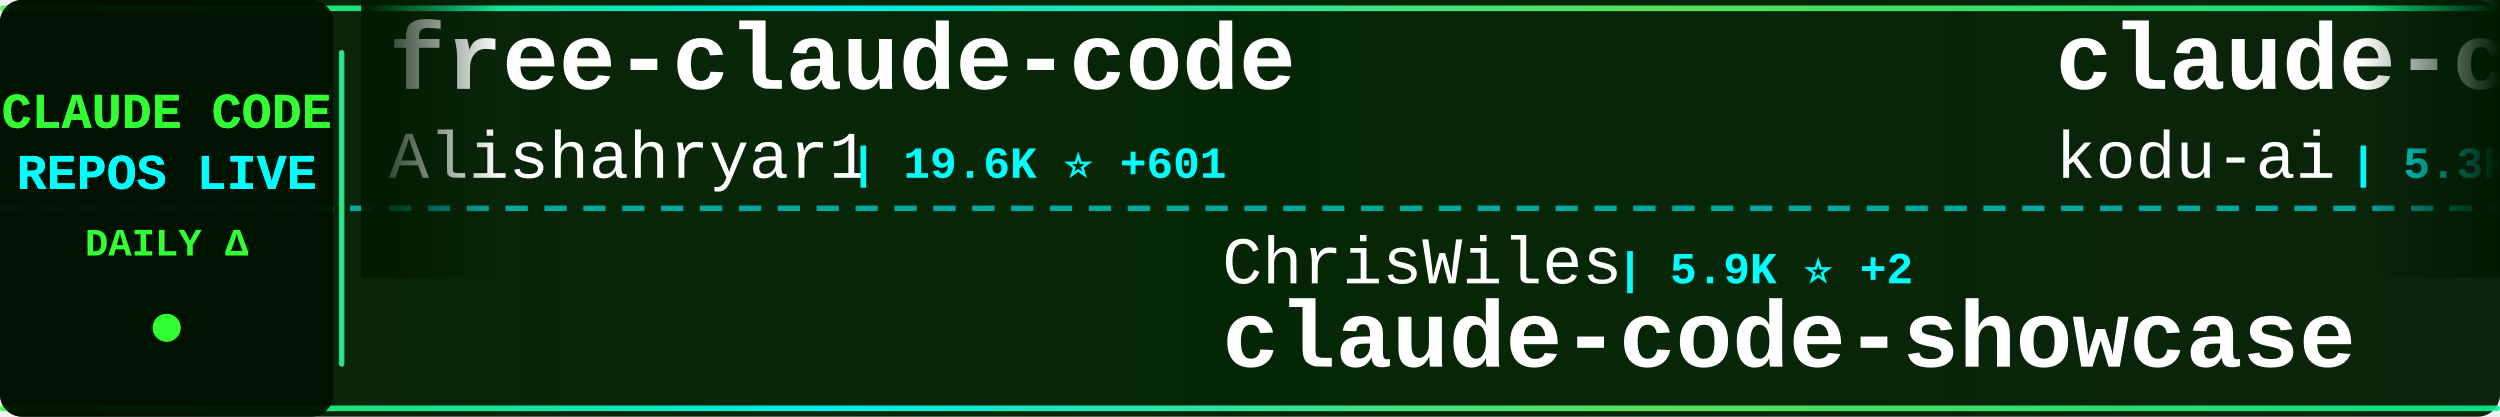
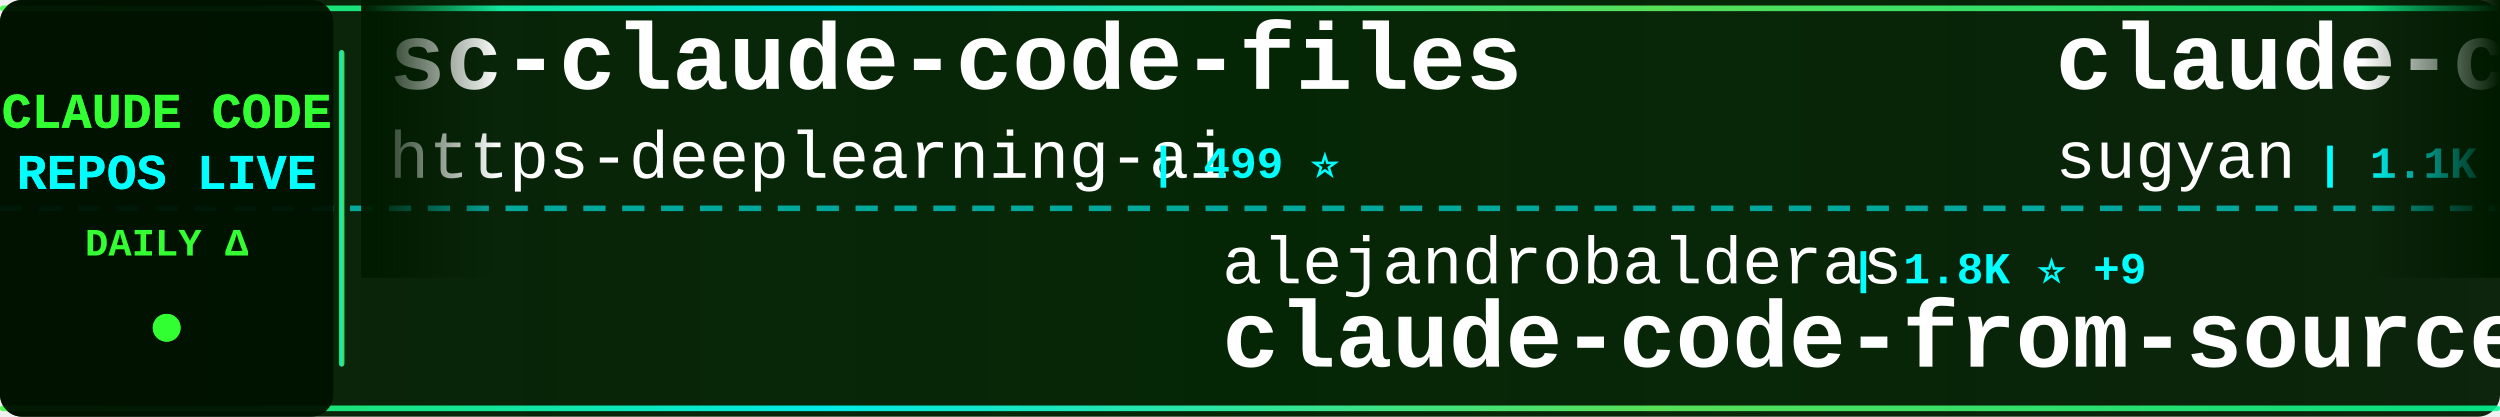
<svg xmlns="http://www.w3.org/2000/svg" width="900" height="150">
  <defs>
    <linearGradient id="tickerBg" x1="0%" y1="0%" x2="100%" y2="0%">
      <stop offset="0%" style="stop-color:#001a00;stop-opacity:0.95" />
      <stop offset="50%" style="stop-color:#002200;stop-opacity:0.98" />
      <stop offset="100%" style="stop-color:#001a00;stop-opacity:0.95" />
    </linearGradient>
    <linearGradient id="borderGrad" x1="0%" y1="0%" x2="100%" y2="0%">
      <stop offset="0%" style="stop-color:#33ff33;stop-opacity:0.85">
        <animate attributeName="stop-opacity" values="0.85;1;0.85" dur="2s" repeatCount="indefinite" />
      </stop>
      <stop offset="33%" style="stop-color:#00ffff;stop-opacity:0.9">
        <animate attributeName="stop-opacity" values="0.9;1;0.9" dur="2.2s" repeatCount="indefinite" />
      </stop>
      <stop offset="66%" style="stop-color:#66ff66;stop-opacity:0.85">
        <animate attributeName="stop-opacity" values="0.85;1;0.85" dur="1.8s" repeatCount="indefinite" />
      </stop>
      <stop offset="100%" style="stop-color:#00ff99;stop-opacity:0.85">
        <animate attributeName="stop-opacity" values="0.85;1;0.85" dur="2s" repeatCount="indefinite" />
      </stop>
    </linearGradient>
    <filter id="textGlow">
      <feGaussianBlur stdDeviation="0.1" result="coloredBlur" />
      <feMerge>
        <feMergeNode in="coloredBlur" />
        <feMergeNode in="SourceGraphic" />
      </feMerge>
    </filter>
    <filter id="metricGlow">
      <feGaussianBlur stdDeviation="0.2" result="coloredBlur" />
      <feMerge>
        <feMergeNode in="coloredBlur" />
        <feMergeNode in="SourceGraphic" />
      </feMerge>
    </filter>
    <linearGradient id="leftFade" x1="0%" y1="0%" x2="100%" y2="0%">
      <stop offset="0%" style="stop-color:#001a00;stop-opacity:1" />
      <stop offset="100%" style="stop-color:#001a00;stop-opacity:0" />
    </linearGradient>
    <linearGradient id="rightFade" x1="0%" y1="0%" x2="100%" y2="0%">
      <stop offset="0%" style="stop-color:#001a00;stop-opacity:0" />
      <stop offset="100%" style="stop-color:#001a00;stop-opacity:1" />
    </linearGradient>
  </defs>
  <rect width="900" height="150" fill="url(#tickerBg)" rx="8" />
  <rect x="0" y="2" width="900" height="2" fill="url(#borderGrad)" rx="1" />
  <rect x="0" y="146" width="900" height="2" fill="url(#borderGrad)" rx="1" />
  <line x1="0" y1="75" x2="900" y2="75" stroke="#00ffff" stroke-width="2" stroke-dasharray="8 6" opacity="0.6" />
  <rect x="0" y="0" width="120" height="150" fill="#001100" opacity="0.95" rx="8" />
  <text x="60" y="46" font-family="'Courier New', monospace" font-size="18" font-weight="bold" fill="#33ff33" text-anchor="middle" filter="url(#textGlow)">
    CLAUDE CODE
  </text>
  <text x="60" y="68" font-family="'Courier New', monospace" font-size="18" font-weight="bold" fill="#00ffff" text-anchor="middle" filter="url(#textGlow)">
    REPOS LIVE
  </text>
  <text x="60" y="92" font-family="'Courier New', monospace" font-size="14" font-weight="bold" fill="#33ff33" text-anchor="middle">
    DAILY Δ
  </text>
  <circle cx="60" cy="118" r="5" fill="#33ff33" filter="url(#metricGlow)">
    <animate attributeName="r" values="4;6;4" dur="1.5s" repeatCount="indefinite" />
    <animate attributeName="opacity" values="0.6;1;0.6" dur="1.5s" repeatCount="indefinite" />
  </circle>
  <rect x="122" y="18" width="2" height="114" fill="url(#borderGrad)" rx="1" />
  <clipPath id="tickerClip">
    <rect x="130" y="0" width="770" height="150" />
  </clipPath>
  <g clip-path="url(#tickerClip)">
    <g id="tickerItems">
      <animateTransform attributeName="transform" attributeType="XML" type="translate" from="0 0" to="-3000 0" dur="54s" repeatCount="indefinite" />
      <g transform="translate(0, 0)">
-         <text x="140" y="32" font-family="'Courier New', monospace" font-size="34" font-weight="bold" fill="#ffffff">free-claude-code</text>
-         <text x="140" y="64" font-family="'Courier New', monospace" font-size="24" font-weight="normal" fill="#ffffff" opacity="1.0">Alishahryar1</text>
-         <text x="306" y="64" font-family="'Courier New', monospace" font-size="16" font-weight="bold" fill="#00ffff"> | 19.6K ⭐ +601</text>
+         <text x="140" y="32" font-family="'Courier New', monospace" font-size="34" font-weight="bold" fill="#ffffff">sc-claude-code-files</text>
+         <text x="140" y="64" font-family="'Courier New', monospace" font-size="24" font-weight="normal" fill="#ffffff" opacity="1.0">https-deeplearning-ai</text>
+         <text x="414" y="64" font-family="'Courier New', monospace" font-size="16" font-weight="bold" fill="#00ffff"> | 499 ⭐</text>
      </g>
      <g transform="translate(300, 0)">
-         <text x="140" y="102" font-family="'Courier New', monospace" font-size="24" font-weight="normal" fill="#ffffff" opacity="1.0">ChrisWiles</text>
-         <text x="282" y="102" font-family="'Courier New', monospace" font-size="16" font-weight="bold" fill="#00ffff"> | 5.9K ⭐ +2</text>
-         <text x="140" y="132" font-family="'Courier New', monospace" font-size="34" font-weight="bold" fill="#ffffff">claude-code-showcase</text>
+         <text x="140" y="102" font-family="'Courier New', monospace" font-size="24" font-weight="normal" fill="#ffffff" opacity="1.0">alejandrobalderas</text>
+         <text x="366" y="102" font-family="'Courier New', monospace" font-size="16" font-weight="bold" fill="#00ffff"> | 1.8K ⭐ +9</text>
+         <text x="140" y="132" font-family="'Courier New', monospace" font-size="34" font-weight="bold" fill="#ffffff">claude-code-from-source</text>
      </g>
      <g transform="translate(600, 0)">
-         <text x="140" y="32" font-family="'Courier New', monospace" font-size="34" font-weight="bold" fill="#ffffff">claude-coder</text>
-         <text x="140" y="64" font-family="'Courier New', monospace" font-size="24" font-weight="normal" fill="#ffffff" opacity="1.0">kodu-ai</text>
-         <text x="246" y="64" font-family="'Courier New', monospace" font-size="16" font-weight="bold" fill="#00ffff"> | 5.3K ⭐</text>
+         <text x="140" y="32" font-family="'Courier New', monospace" font-size="34" font-weight="bold" fill="#ffffff">claude-code-webui</text>
+         <text x="140" y="64" font-family="'Courier New', monospace" font-size="24" font-weight="normal" fill="#ffffff" opacity="1.0">sugyan</text>
+         <text x="234" y="64" font-family="'Courier New', monospace" font-size="16" font-weight="bold" fill="#00ffff"> | 1.1K ⭐ +2</text>
      </g>
      <g transform="translate(900, 0)">
-         <text x="140" y="102" font-family="'Courier New', monospace" font-size="24" font-weight="normal" fill="#ffffff" opacity="1.0">shanraisshan</text>
-         <text x="306" y="102" font-family="'Courier New', monospace" font-size="16" font-weight="bold" fill="#00ffff"> | 50.1K ⭐ +298</text>
-         <text x="140" y="132" font-family="'Courier New', monospace" font-size="34" font-weight="bold" fill="#ffffff">claude-code-best-practic...</text>
+         <text x="140" y="102" font-family="'Courier New', monospace" font-size="24" font-weight="normal" fill="#ffffff" opacity="1.0">ykdojo</text>
+         <text x="234" y="102" font-family="'Courier New', monospace" font-size="16" font-weight="bold" fill="#00ffff"> | 8.0K ⭐ +15</text>
+         <text x="140" y="132" font-family="'Courier New', monospace" font-size="34" font-weight="bold" fill="#ffffff">claude-code-tips</text>
      </g>
      <g transform="translate(1200, 0)">
-         <text x="140" y="32" font-family="'Courier New', monospace" font-size="34" font-weight="bold" fill="#ffffff">Claude-Code-Source-Study</text>
-         <text x="140" y="64" font-family="'Courier New', monospace" font-size="24" font-weight="normal" fill="#ffffff" opacity="1.0">luyao618</text>
-         <text x="258" y="64" font-family="'Courier New', monospace" font-size="16" font-weight="bold" fill="#00ffff"> | 1.3K ⭐ +4</text>
+         <text x="140" y="32" font-family="'Courier New', monospace" font-size="34" font-weight="bold" fill="#ffffff">learn-claude-code</text>
+         <text x="140" y="64" font-family="'Courier New', monospace" font-size="24" font-weight="normal" fill="#ffffff" opacity="1.0">shareAI-lab</text>
+         <text x="294" y="64" font-family="'Courier New', monospace" font-size="16" font-weight="bold" fill="#00ffff"> | 57.7K ⭐ +106</text>
      </g>
      <g transform="translate(1500, 0)">
-         <text x="140" y="102" font-family="'Courier New', monospace" font-size="24" font-weight="normal" fill="#ffffff" opacity="1.0">anthropics</text>
-         <text x="282" y="102" font-family="'Courier New', monospace" font-size="16" font-weight="bold" fill="#00ffff"> | 18.4K ⭐ +69</text>
-         <text x="140" y="132" font-family="'Courier New', monospace" font-size="34" font-weight="bold" fill="#ffffff">claude-plugins-official</text>
+         <text x="140" y="102" font-family="'Courier New', monospace" font-size="24" font-weight="normal" fill="#ffffff" opacity="1.0">Alishahryar1</text>
+         <text x="306" y="102" font-family="'Courier New', monospace" font-size="16" font-weight="bold" fill="#00ffff"> | 19.6K ⭐ +570</text>
+         <text x="140" y="132" font-family="'Courier New', monospace" font-size="34" font-weight="bold" fill="#ffffff">free-claude-code</text>
      </g>
      <g transform="translate(1800, 0)">
-         <text x="140" y="32" font-family="'Courier New', monospace" font-size="34" font-weight="bold" fill="#ffffff">antigravity-awesome-skil...</text>
-         <text x="140" y="64" font-family="'Courier New', monospace" font-size="24" font-weight="normal" fill="#ffffff" opacity="1.0">sickn33</text>
-         <text x="246" y="64" font-family="'Courier New', monospace" font-size="16" font-weight="bold" fill="#00ffff"> | 35.9K ⭐ +123</text>
+         <text x="140" y="32" font-family="'Courier New', monospace" font-size="34" font-weight="bold" fill="#ffffff">claude-code-settings</text>
+         <text x="140" y="64" font-family="'Courier New', monospace" font-size="24" font-weight="normal" fill="#ffffff" opacity="1.0">feiskyer</text>
+         <text x="258" y="64" font-family="'Courier New', monospace" font-size="16" font-weight="bold" fill="#00ffff"> | 1.5K ⭐ +3</text>
      </g>
      <g transform="translate(2100, 0)">
+         <text x="140" y="102" font-family="'Courier New', monospace" font-size="24" font-weight="normal" fill="#ffffff" opacity="1.0">kodu-ai</text>
+         <text x="246" y="102" font-family="'Courier New', monospace" font-size="16" font-weight="bold" fill="#00ffff"> | 5.3K ⭐</text>
+         <text x="140" y="132" font-family="'Courier New', monospace" font-size="34" font-weight="bold" fill="#ffffff">claude-coder</text>
+       </g>
+       <g transform="translate(2400, 0)">
+         <text x="140" y="32" font-family="'Courier New', monospace" font-size="34" font-weight="bold" fill="#ffffff">claude-code-source</text>
+         <text x="140" y="64" font-family="'Courier New', monospace" font-size="24" font-weight="normal" fill="#ffffff" opacity="1.0">JrCx7scC</text>
+         <text x="258" y="64" font-family="'Courier New', monospace" font-size="16" font-weight="bold" fill="#00ffff"> | 364 ⭐</text>
+       </g>
+       <g transform="translate(2700, 0)">
+         <text x="140" y="102" font-family="'Courier New', monospace" font-size="24" font-weight="normal" fill="#ffffff" opacity="1.0">musistudio</text>
+         <text x="282" y="102" font-family="'Courier New', monospace" font-size="16" font-weight="bold" fill="#00ffff"> | 33.3K ⭐ +46</text>
+         <text x="140" y="132" font-family="'Courier New', monospace" font-size="34" font-weight="bold" fill="#ffffff">claude-code-router</text>
+       </g>
+       <g transform="translate(3000, 0)">
+         <text x="140" y="32" font-family="'Courier New', monospace" font-size="34" font-weight="bold" fill="#ffffff">sc-claude-code-files</text>
+         <text x="140" y="64" font-family="'Courier New', monospace" font-size="24" font-weight="normal" fill="#ffffff" opacity="1.0">https-deeplearning-ai</text>
+         <text x="414" y="64" font-family="'Courier New', monospace" font-size="16" font-weight="bold" fill="#00ffff"> | 499 ⭐</text>
+       </g>
+       <g transform="translate(3300, 0)">
        <text x="140" y="102" font-family="'Courier New', monospace" font-size="24" font-weight="normal" fill="#ffffff" opacity="1.0">alejandrobalderas</text>
-         <text x="366" y="102" font-family="'Courier New', monospace" font-size="16" font-weight="bold" fill="#00ffff"> | 1.8K ⭐ +7</text>
+         <text x="366" y="102" font-family="'Courier New', monospace" font-size="16" font-weight="bold" fill="#00ffff"> | 1.8K ⭐ +9</text>
        <text x="140" y="132" font-family="'Courier New', monospace" font-size="34" font-weight="bold" fill="#ffffff">claude-code-from-source</text>
      </g>
-       <g transform="translate(2400, 0)">
-         <text x="140" y="32" font-family="'Courier New', monospace" font-size="34" font-weight="bold" fill="#ffffff">Claude-Code-Game-Studios</text>
-         <text x="140" y="64" font-family="'Courier New', monospace" font-size="24" font-weight="normal" fill="#ffffff" opacity="1.0">Donchitos</text>
-         <text x="270" y="64" font-family="'Courier New', monospace" font-size="16" font-weight="bold" fill="#00ffff"> | 16.8K ⭐ +80</text>
-       </g>
-       <g transform="translate(2700, 0)">
-         <text x="140" y="102" font-family="'Courier New', monospace" font-size="24" font-weight="normal" fill="#ffffff" opacity="1.0">anthropics</text>
-         <text x="282" y="102" font-family="'Courier New', monospace" font-size="16" font-weight="bold" fill="#00ffff"> | 126.8K ⭐ +346</text>
-         <text x="140" y="132" font-family="'Courier New', monospace" font-size="34" font-weight="bold" fill="#ffffff">skills</text>
-       </g>
-       <g transform="translate(3000, 0)">
-         <text x="140" y="32" font-family="'Courier New', monospace" font-size="34" font-weight="bold" fill="#ffffff">free-claude-code</text>
-         <text x="140" y="64" font-family="'Courier New', monospace" font-size="24" font-weight="normal" fill="#ffffff" opacity="1.0">Alishahryar1</text>
-         <text x="306" y="64" font-family="'Courier New', monospace" font-size="16" font-weight="bold" fill="#00ffff"> | 19.6K ⭐ +601</text>
-       </g>
-       <g transform="translate(3300, 0)">
-         <text x="140" y="102" font-family="'Courier New', monospace" font-size="24" font-weight="normal" fill="#ffffff" opacity="1.0">ChrisWiles</text>
-         <text x="282" y="102" font-family="'Courier New', monospace" font-size="16" font-weight="bold" fill="#00ffff"> | 5.9K ⭐ +2</text>
-         <text x="140" y="132" font-family="'Courier New', monospace" font-size="34" font-weight="bold" fill="#ffffff">claude-code-showcase</text>
-       </g>
      <g transform="translate(3600, 0)">
-         <text x="140" y="32" font-family="'Courier New', monospace" font-size="34" font-weight="bold" fill="#ffffff">claude-coder</text>
-         <text x="140" y="64" font-family="'Courier New', monospace" font-size="24" font-weight="normal" fill="#ffffff" opacity="1.0">kodu-ai</text>
-         <text x="246" y="64" font-family="'Courier New', monospace" font-size="16" font-weight="bold" fill="#00ffff"> | 5.3K ⭐</text>
+         <text x="140" y="32" font-family="'Courier New', monospace" font-size="34" font-weight="bold" fill="#ffffff">claude-code-webui</text>
+         <text x="140" y="64" font-family="'Courier New', monospace" font-size="24" font-weight="normal" fill="#ffffff" opacity="1.0">sugyan</text>
+         <text x="234" y="64" font-family="'Courier New', monospace" font-size="16" font-weight="bold" fill="#00ffff"> | 1.1K ⭐ +2</text>
      </g>
      <g transform="translate(3900, 0)">
-         <text x="140" y="102" font-family="'Courier New', monospace" font-size="24" font-weight="normal" fill="#ffffff" opacity="1.0">shanraisshan</text>
-         <text x="306" y="102" font-family="'Courier New', monospace" font-size="16" font-weight="bold" fill="#00ffff"> | 50.1K ⭐ +298</text>
-         <text x="140" y="132" font-family="'Courier New', monospace" font-size="34" font-weight="bold" fill="#ffffff">claude-code-best-practic...</text>
+         <text x="140" y="102" font-family="'Courier New', monospace" font-size="24" font-weight="normal" fill="#ffffff" opacity="1.0">ykdojo</text>
+         <text x="234" y="102" font-family="'Courier New', monospace" font-size="16" font-weight="bold" fill="#00ffff"> | 8.0K ⭐ +15</text>
+         <text x="140" y="132" font-family="'Courier New', monospace" font-size="34" font-weight="bold" fill="#ffffff">claude-code-tips</text>
      </g>
    </g>
  </g>
  <rect x="130" y="0" width="50" height="100" fill="url(#leftFade)" />
  <rect x="850" y="0" width="50" height="100" fill="url(#rightFade)" />
</svg>
